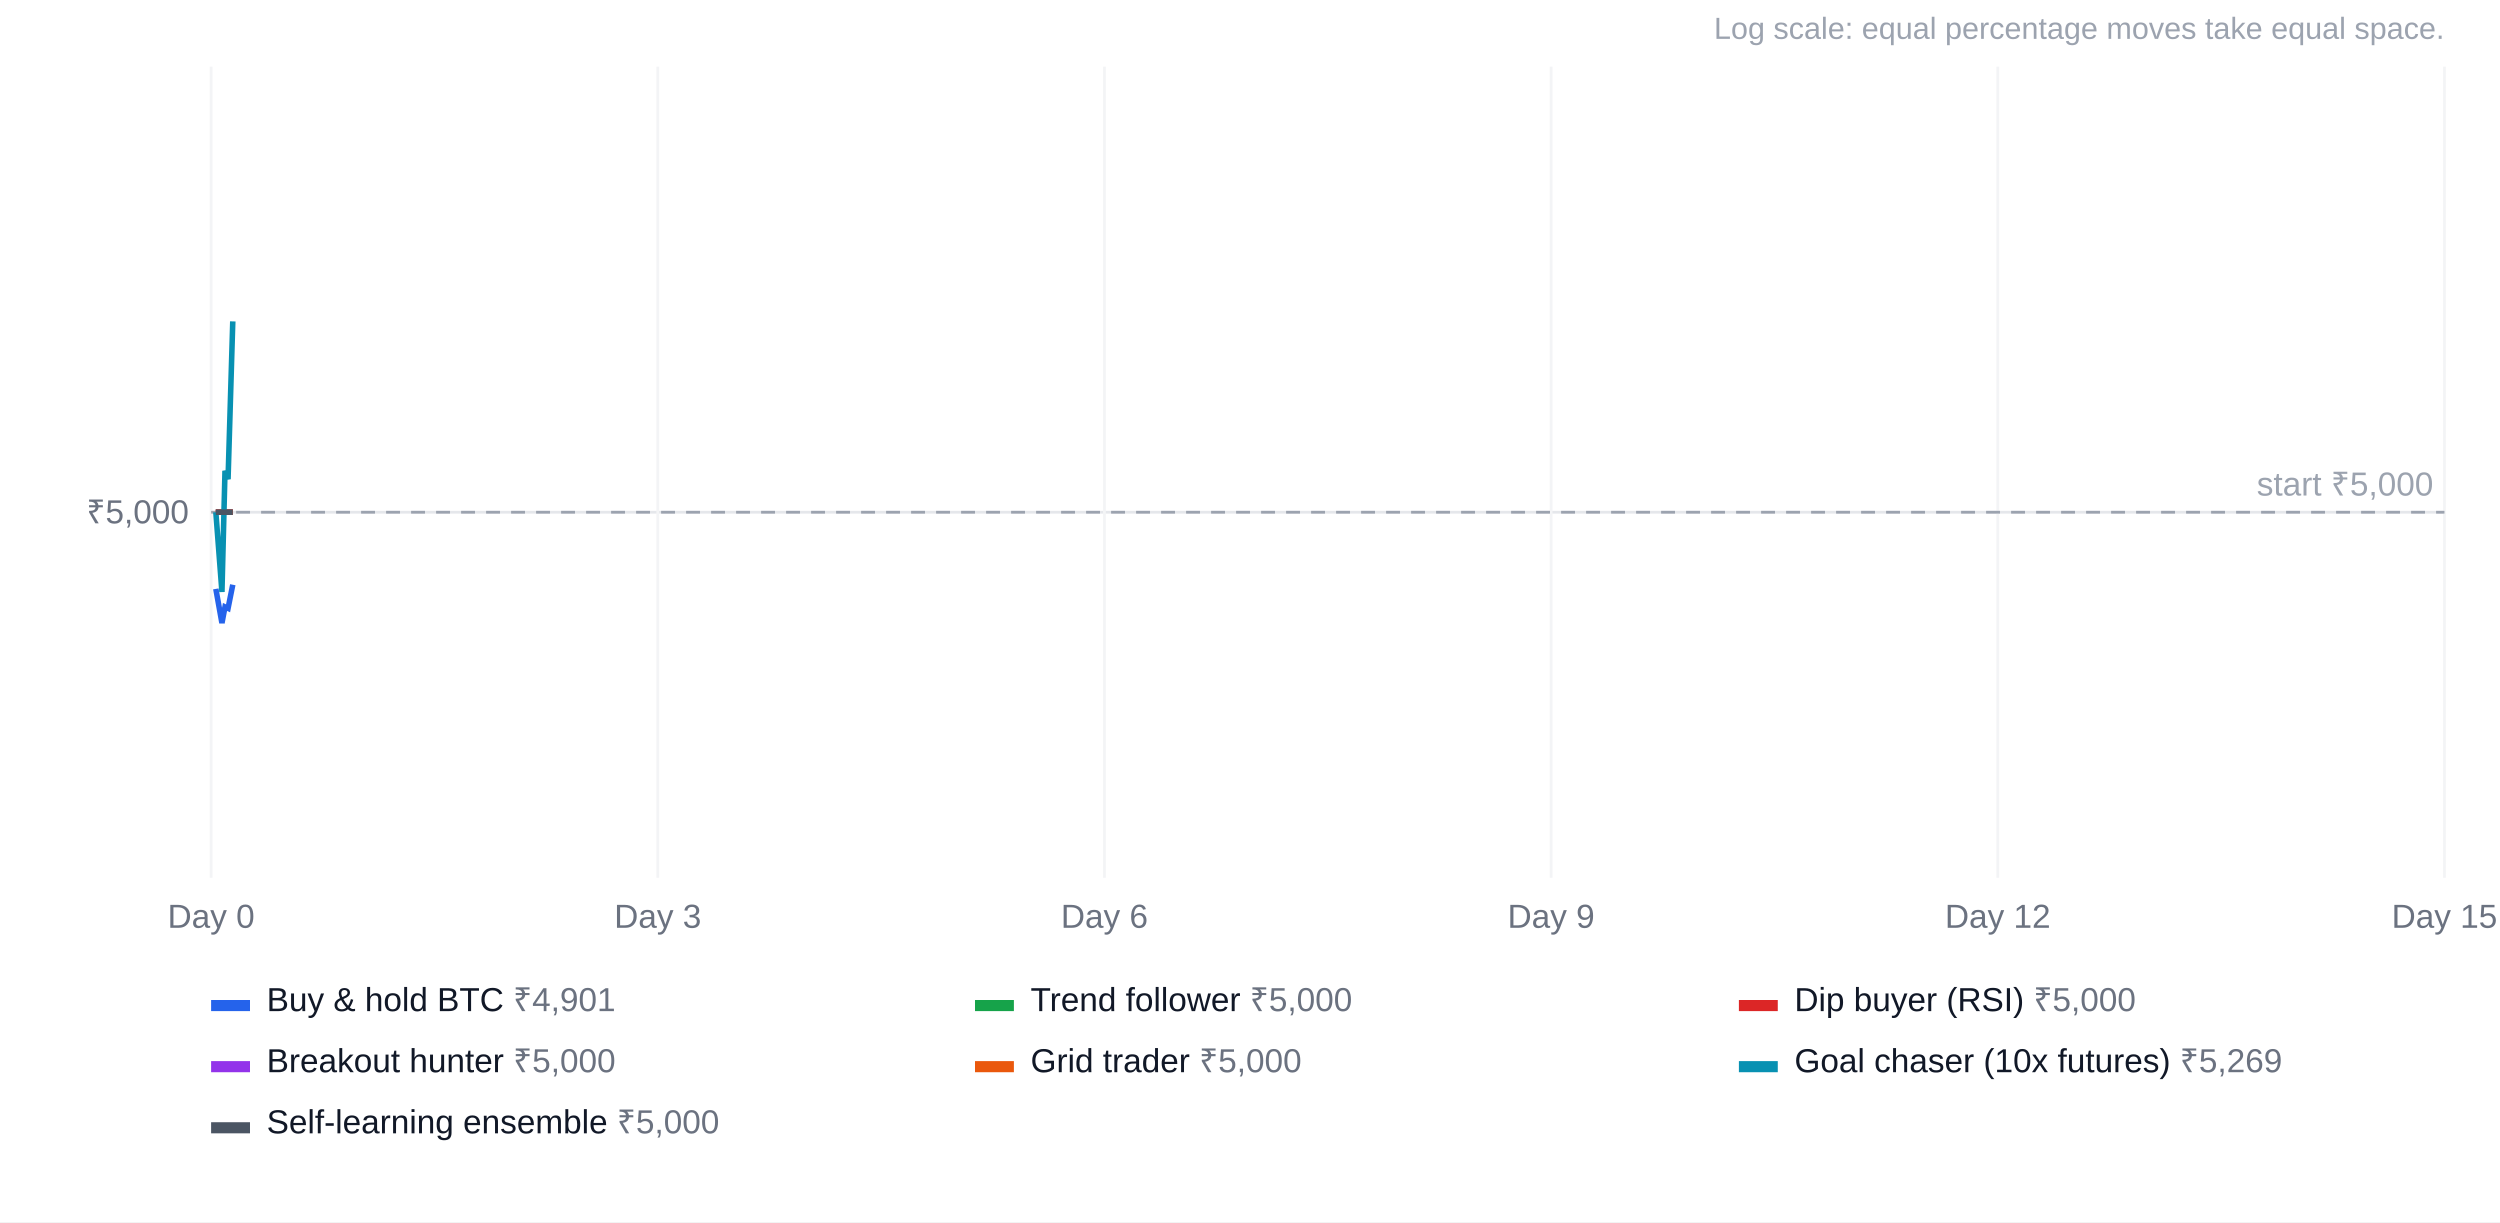
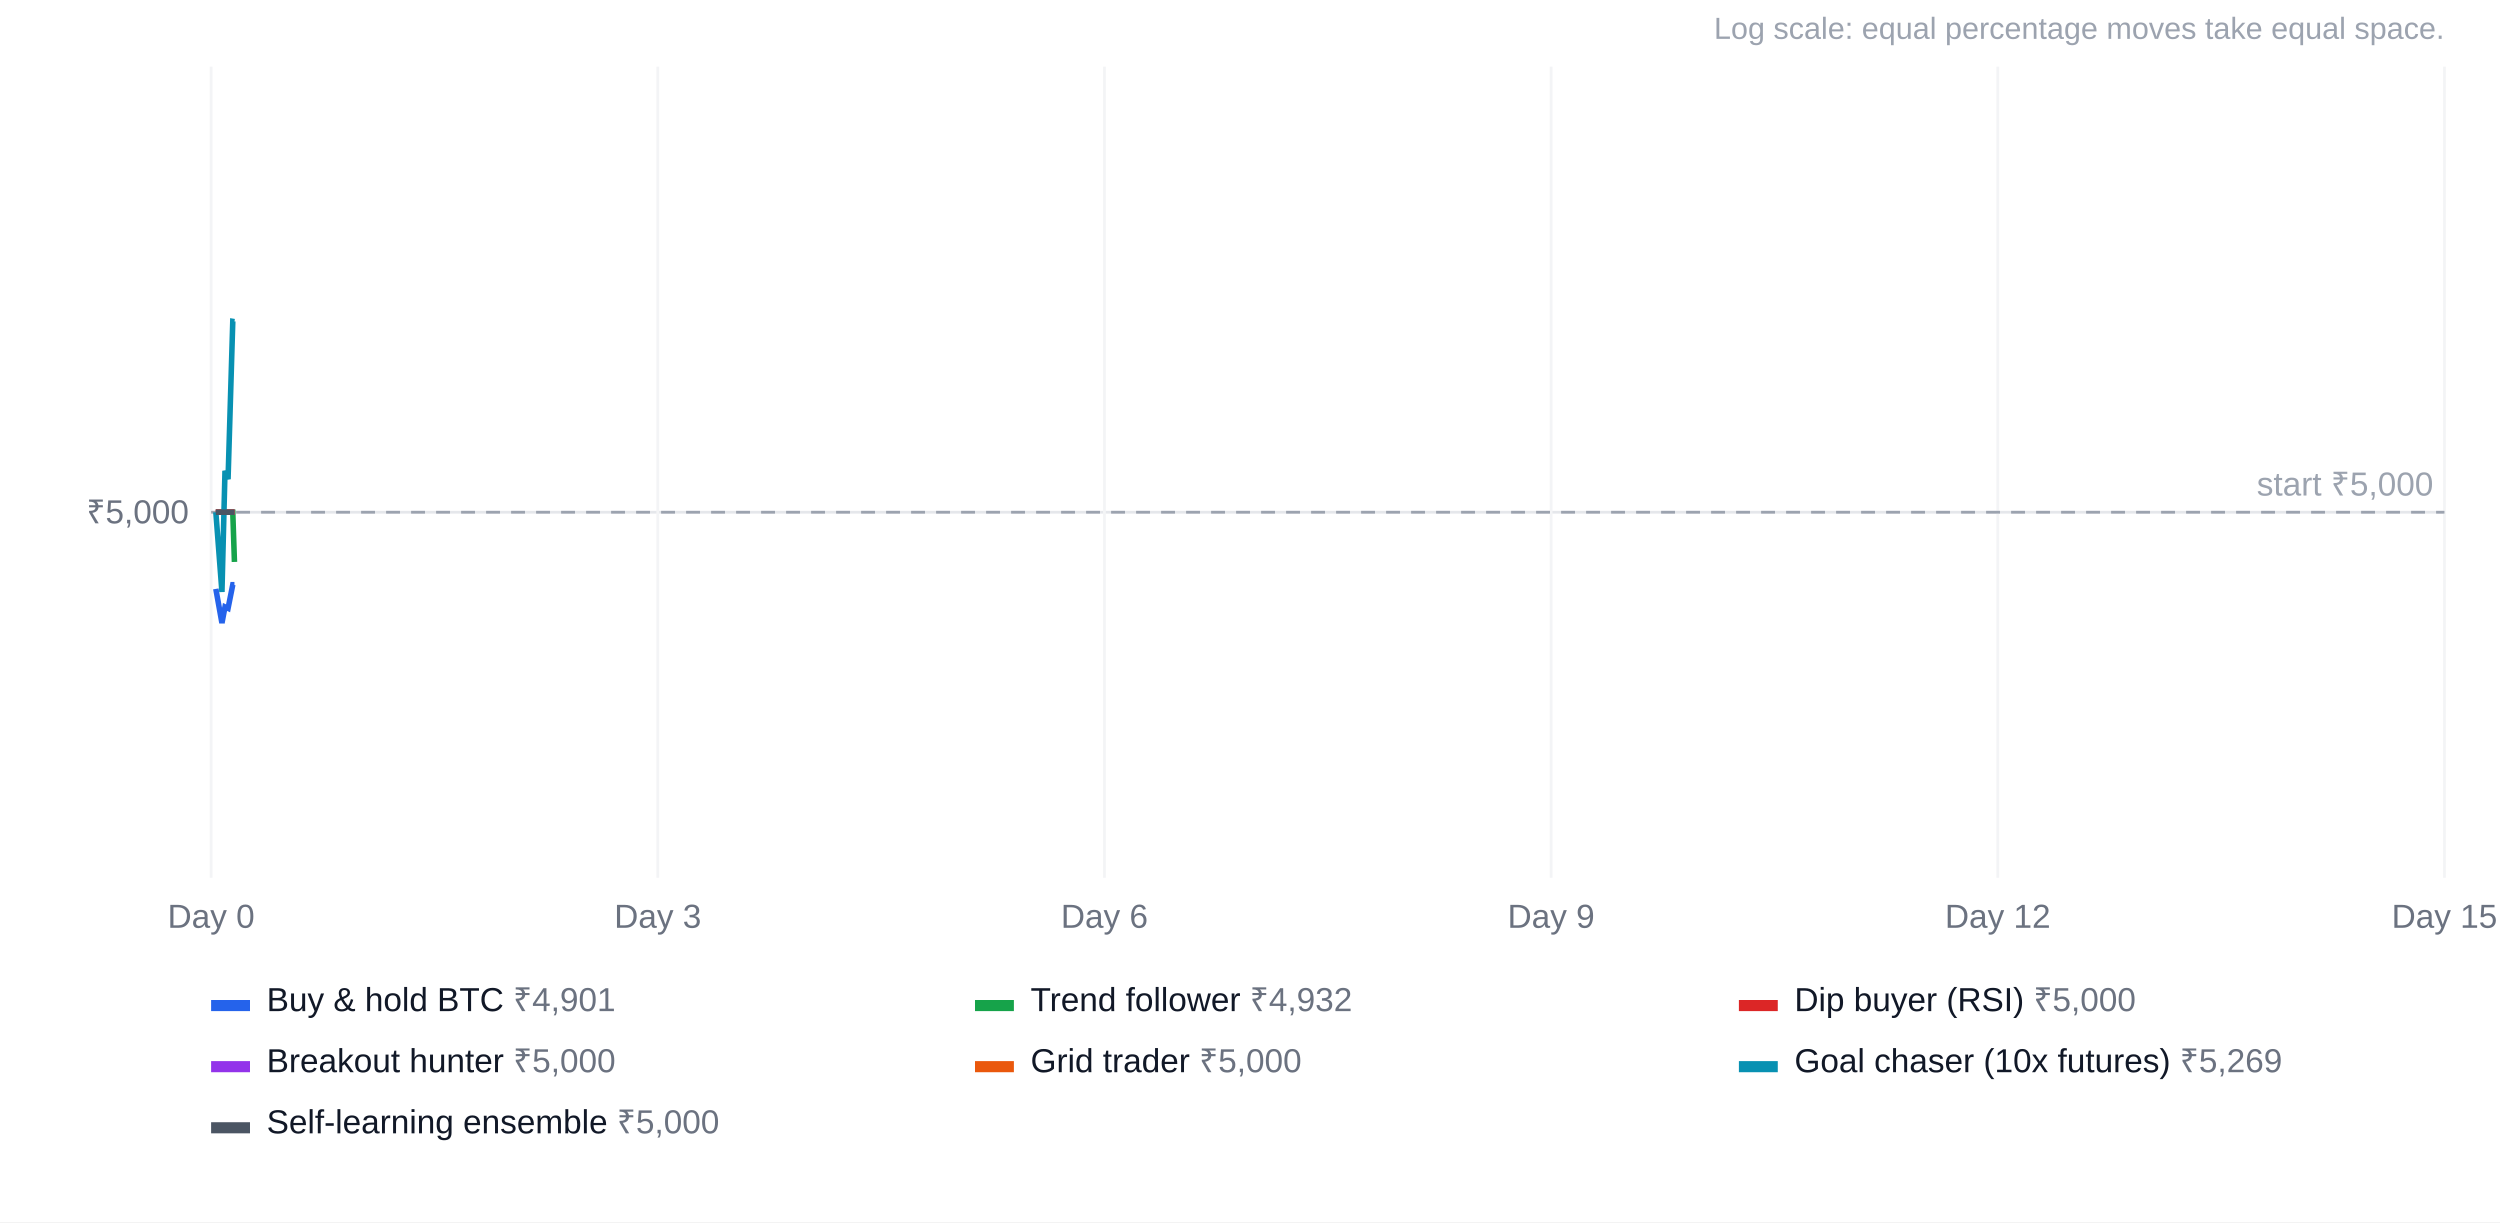
<svg xmlns="http://www.w3.org/2000/svg" width="900" height="440" viewBox="0 0 900 440" font-family="Arial, Helvetica, sans-serif" font-size="12">
  <rect width="100%" height="100%" fill="#ffffff" />
  <text x="880" y="14" text-anchor="end" fill="#9ca3af" font-size="11">Log scale: equal percentage moves take equal space.</text>
  <line x1="76" x2="880" y1="184.4" y2="184.4" stroke="#e5e7eb" />
  <text x="68" y="188.4" text-anchor="end" fill="#6b7280">₹5,000</text>
  <line x1="76.0" x2="76.0" y1="24" y2="316" stroke="#f3f4f6" />
  <text x="76.0" y="334" text-anchor="middle" fill="#6b7280">Day 0</text>
  <line x1="236.8" x2="236.8" y1="24" y2="316" stroke="#f3f4f6" />
  <text x="236.8" y="334" text-anchor="middle" fill="#6b7280">Day 3</text>
  <line x1="397.6" x2="397.6" y1="24" y2="316" stroke="#f3f4f6" />
  <text x="397.6" y="334" text-anchor="middle" fill="#6b7280">Day 6</text>
  <line x1="558.4" x2="558.4" y1="24" y2="316" stroke="#f3f4f6" />
  <text x="558.4" y="334" text-anchor="middle" fill="#6b7280">Day 9</text>
  <line x1="719.2" x2="719.2" y1="24" y2="316" stroke="#f3f4f6" />
  <text x="719.2" y="334" text-anchor="middle" fill="#6b7280">Day 12</text>
  <line x1="880.0" x2="880.0" y1="24" y2="316" stroke="#f3f4f6" />
  <text x="880.0" y="334" text-anchor="middle" fill="#6b7280">Day 15</text>
  <line x1="76" x2="880" y1="184.4" y2="184.4" stroke="#9ca3af" stroke-dasharray="5 4" />
  <text x="876" y="178.4" text-anchor="end" fill="#9ca3af">start ₹5,000</text>
-   <polyline points="77.7,212.0 79.9,224.3 81.0,218.5 82.1,219.0 83.8,210.5" fill="none" stroke="#2563eb" stroke-width="2" />
+   <polyline points="77.7,212.0 79.9,224.3 81.0,218.5 82.1,219.0 83.8,210.5 84.4,210.5" fill="none" stroke="#2563eb" stroke-width="2" />
  <rect x="76" y="360" width="14" height="4" fill="#2563eb" />
  <text x="96" y="364" fill="#111827">Buy &amp; hold BTC <tspan fill="#6b7280">₹4,901</tspan>
  </text>
-   <polyline points="77.7,184.4 79.9,184.4 81.0,184.4 82.1,184.4 83.8,184.4" fill="none" stroke="#16a34a" stroke-width="2" />
+   <polyline points="77.7,184.4 79.9,184.4 81.0,184.4 82.1,184.4 83.8,184.4 84.4,202.3" fill="none" stroke="#16a34a" stroke-width="2" />
  <rect x="351" y="360" width="14" height="4" fill="#16a34a" />
-   <text x="371" y="364" fill="#111827">Trend follower <tspan fill="#6b7280">₹5,000</tspan>
+   <text x="371" y="364" fill="#111827">Trend follower <tspan fill="#6b7280">₹4,932</tspan>
  </text>
-   <polyline points="77.7,184.4 79.9,184.4 81.0,184.4 82.1,184.4 83.8,184.4" fill="none" stroke="#dc2626" stroke-width="2" />
+   <polyline points="77.7,184.4 79.9,184.4 81.0,184.4 82.1,184.4 83.8,184.4 84.4,184.4" fill="none" stroke="#dc2626" stroke-width="2" />
  <rect x="626" y="360" width="14" height="4" fill="#dc2626" />
  <text x="646" y="364" fill="#111827">Dip buyer (RSI) <tspan fill="#6b7280">₹5,000</tspan>
  </text>
-   <polyline points="77.7,184.4 79.9,184.4 81.0,184.4 82.1,184.4 83.8,184.4" fill="none" stroke="#9333ea" stroke-width="2" />
+   <polyline points="77.7,184.4 79.9,184.4 81.0,184.4 82.1,184.4 83.8,184.4 84.4,184.4" fill="none" stroke="#9333ea" stroke-width="2" />
  <rect x="76" y="382" width="14" height="4" fill="#9333ea" />
  <text x="96" y="386" fill="#111827">Breakout hunter <tspan fill="#6b7280">₹5,000</tspan>
  </text>
-   <polyline points="77.7,184.4 79.9,184.4 81.0,184.4 82.1,184.4 83.8,184.4" fill="none" stroke="#ea580c" stroke-width="2" />
+   <polyline points="77.7,184.4 79.9,184.4 81.0,184.4 82.1,184.4 83.8,184.4 84.4,184.4" fill="none" stroke="#ea580c" stroke-width="2" />
  <rect x="351" y="382" width="14" height="4" fill="#ea580c" />
  <text x="371" y="386" fill="#111827">Grid trader <tspan fill="#6b7280">₹5,000</tspan>
  </text>
-   <polyline points="77.7,184.4 79.9,213.1 81.0,169.5 82.1,172.5 83.8,115.7" fill="none" stroke="#0891b2" stroke-width="2" />
+   <polyline points="77.7,184.4 79.9,213.1 81.0,169.5 82.1,172.5 83.8,115.7 84.4,115.8" fill="none" stroke="#0891b2" stroke-width="2" />
  <rect x="626" y="382" width="14" height="4" fill="#0891b2" />
  <text x="646" y="386" fill="#111827">Goal chaser (10x futures) <tspan fill="#6b7280">₹5,269</tspan>
  </text>
-   <polyline points="77.7,184.4 79.9,184.4 81.0,184.4 82.1,184.4 83.8,184.4" fill="none" stroke="#4b5563" stroke-width="2" />
+   <polyline points="77.7,184.4 79.9,184.4 81.0,184.4 82.1,184.4 83.8,184.4 84.4,184.4" fill="none" stroke="#4b5563" stroke-width="2" />
  <rect x="76" y="404" width="14" height="4" fill="#4b5563" />
  <text x="96" y="408" fill="#111827">Self-learning ensemble <tspan fill="#6b7280">₹5,000</tspan>
  </text>
</svg>
